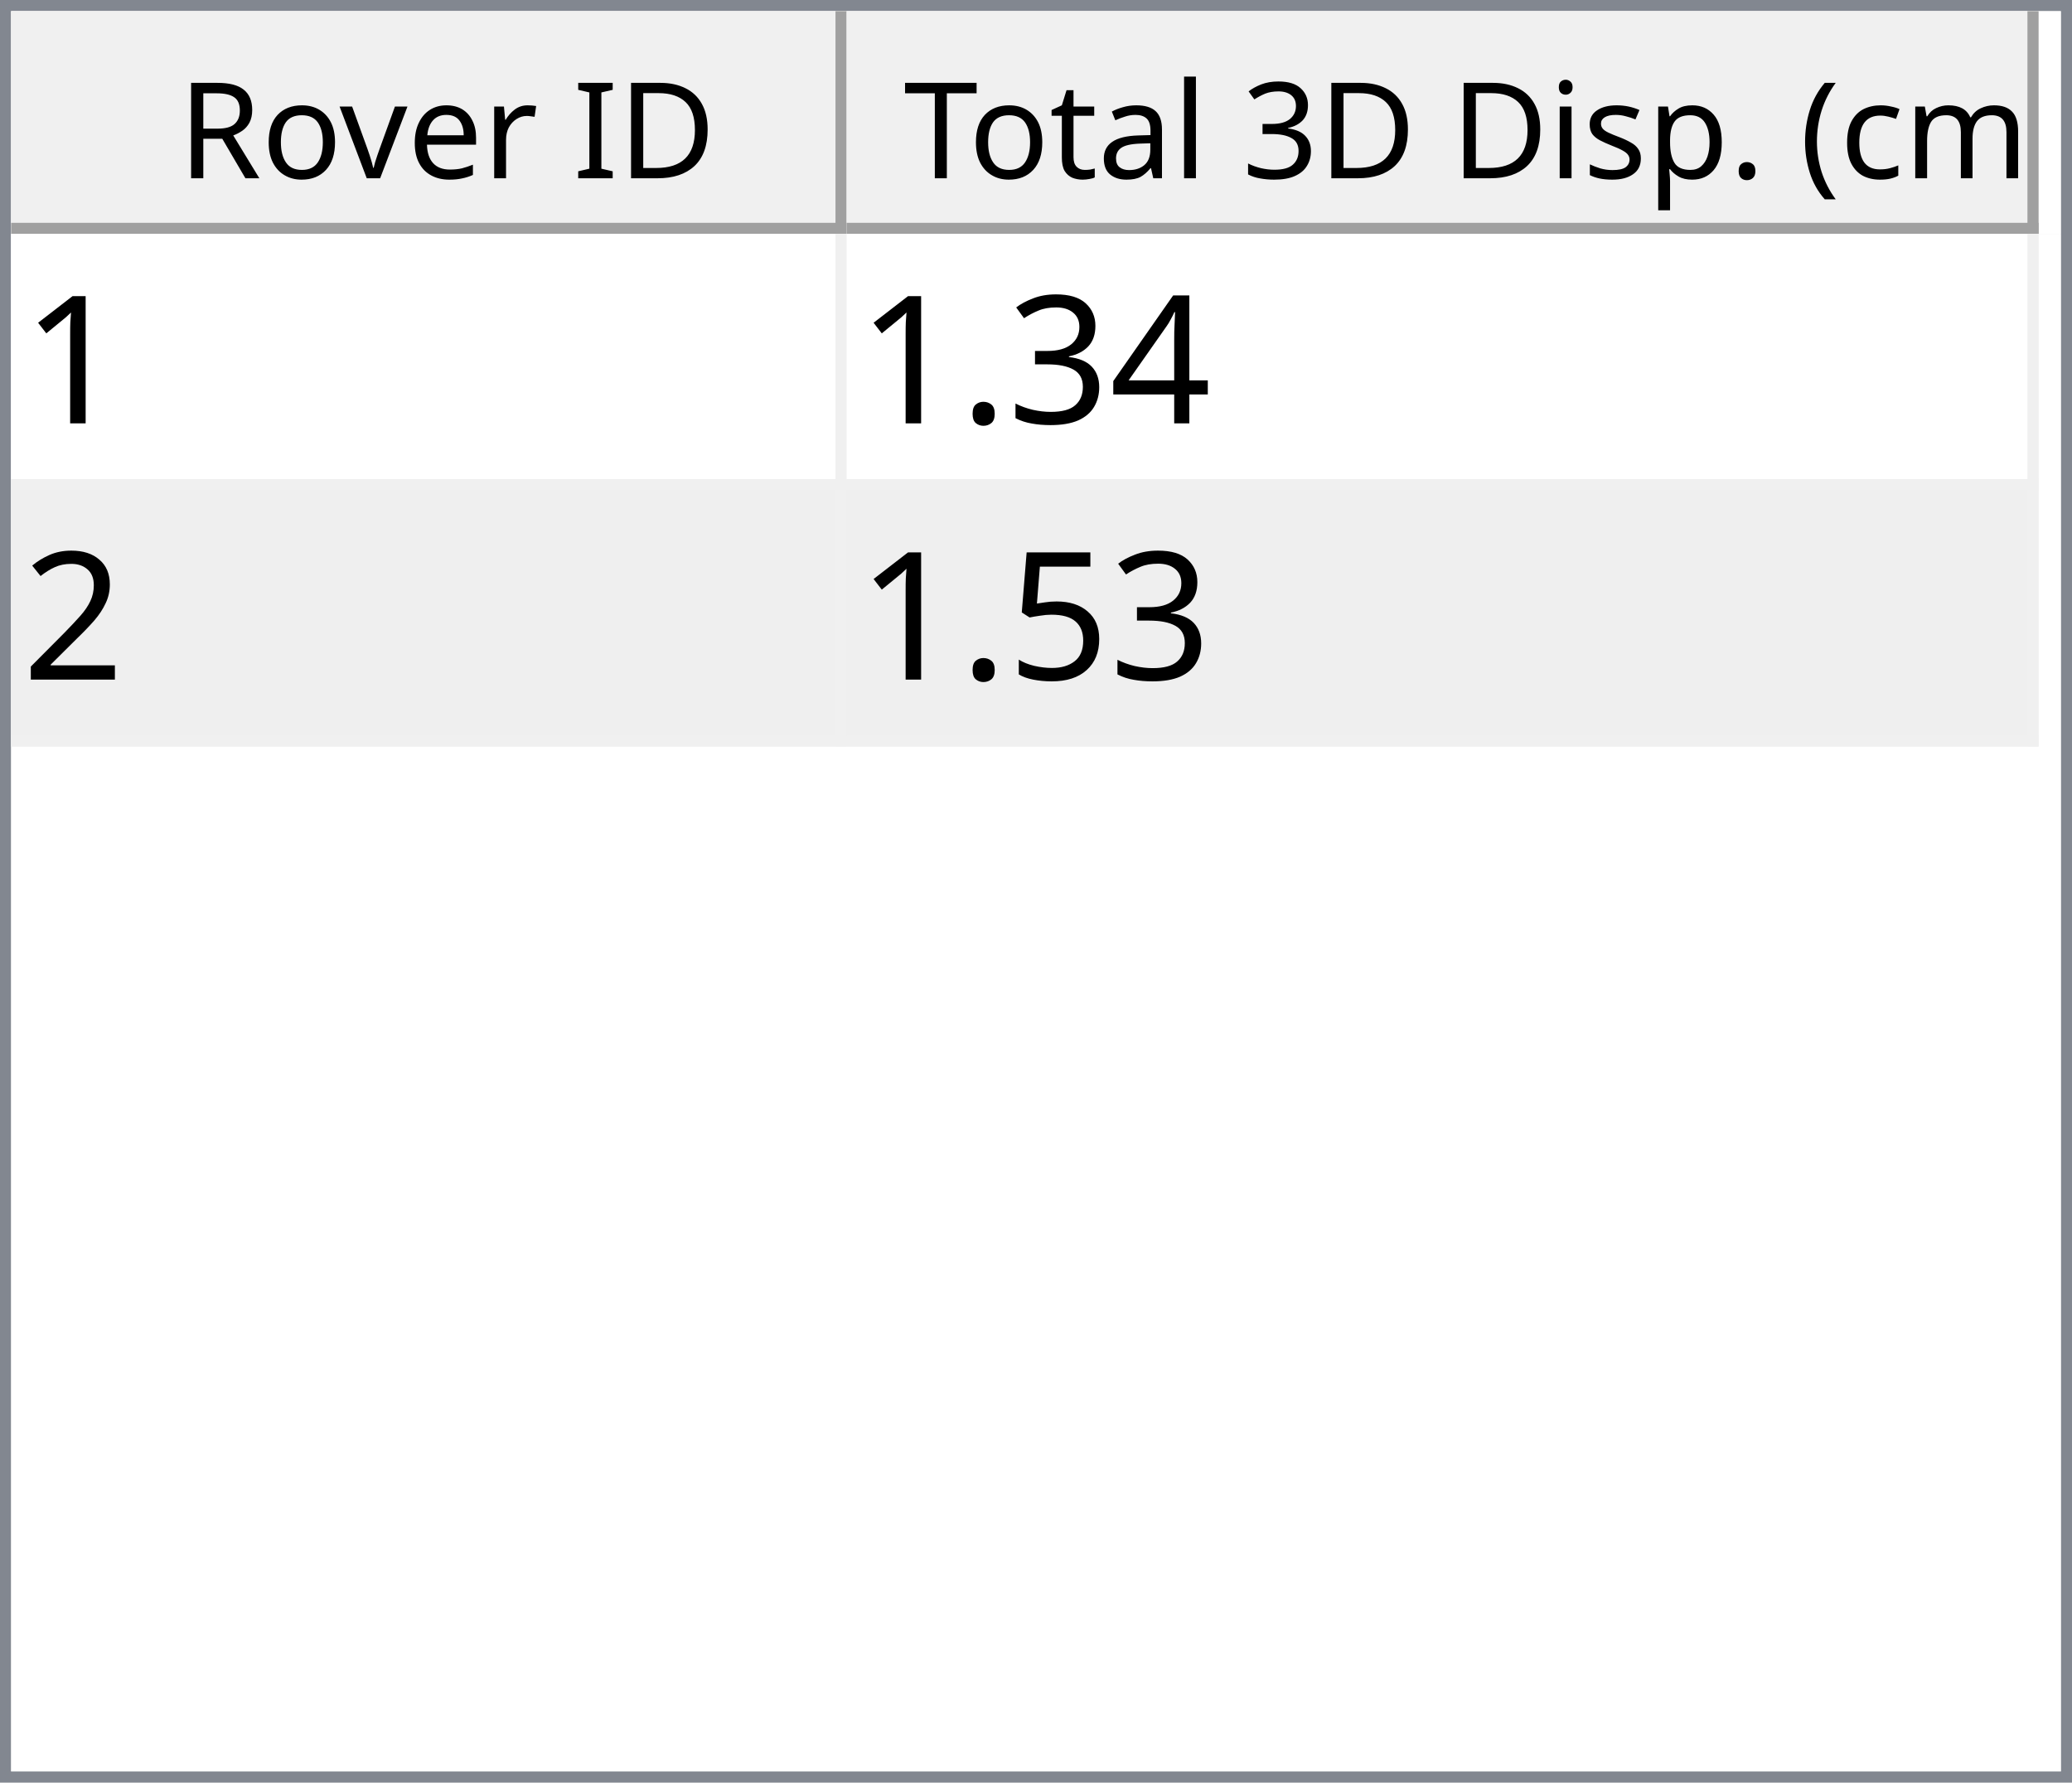
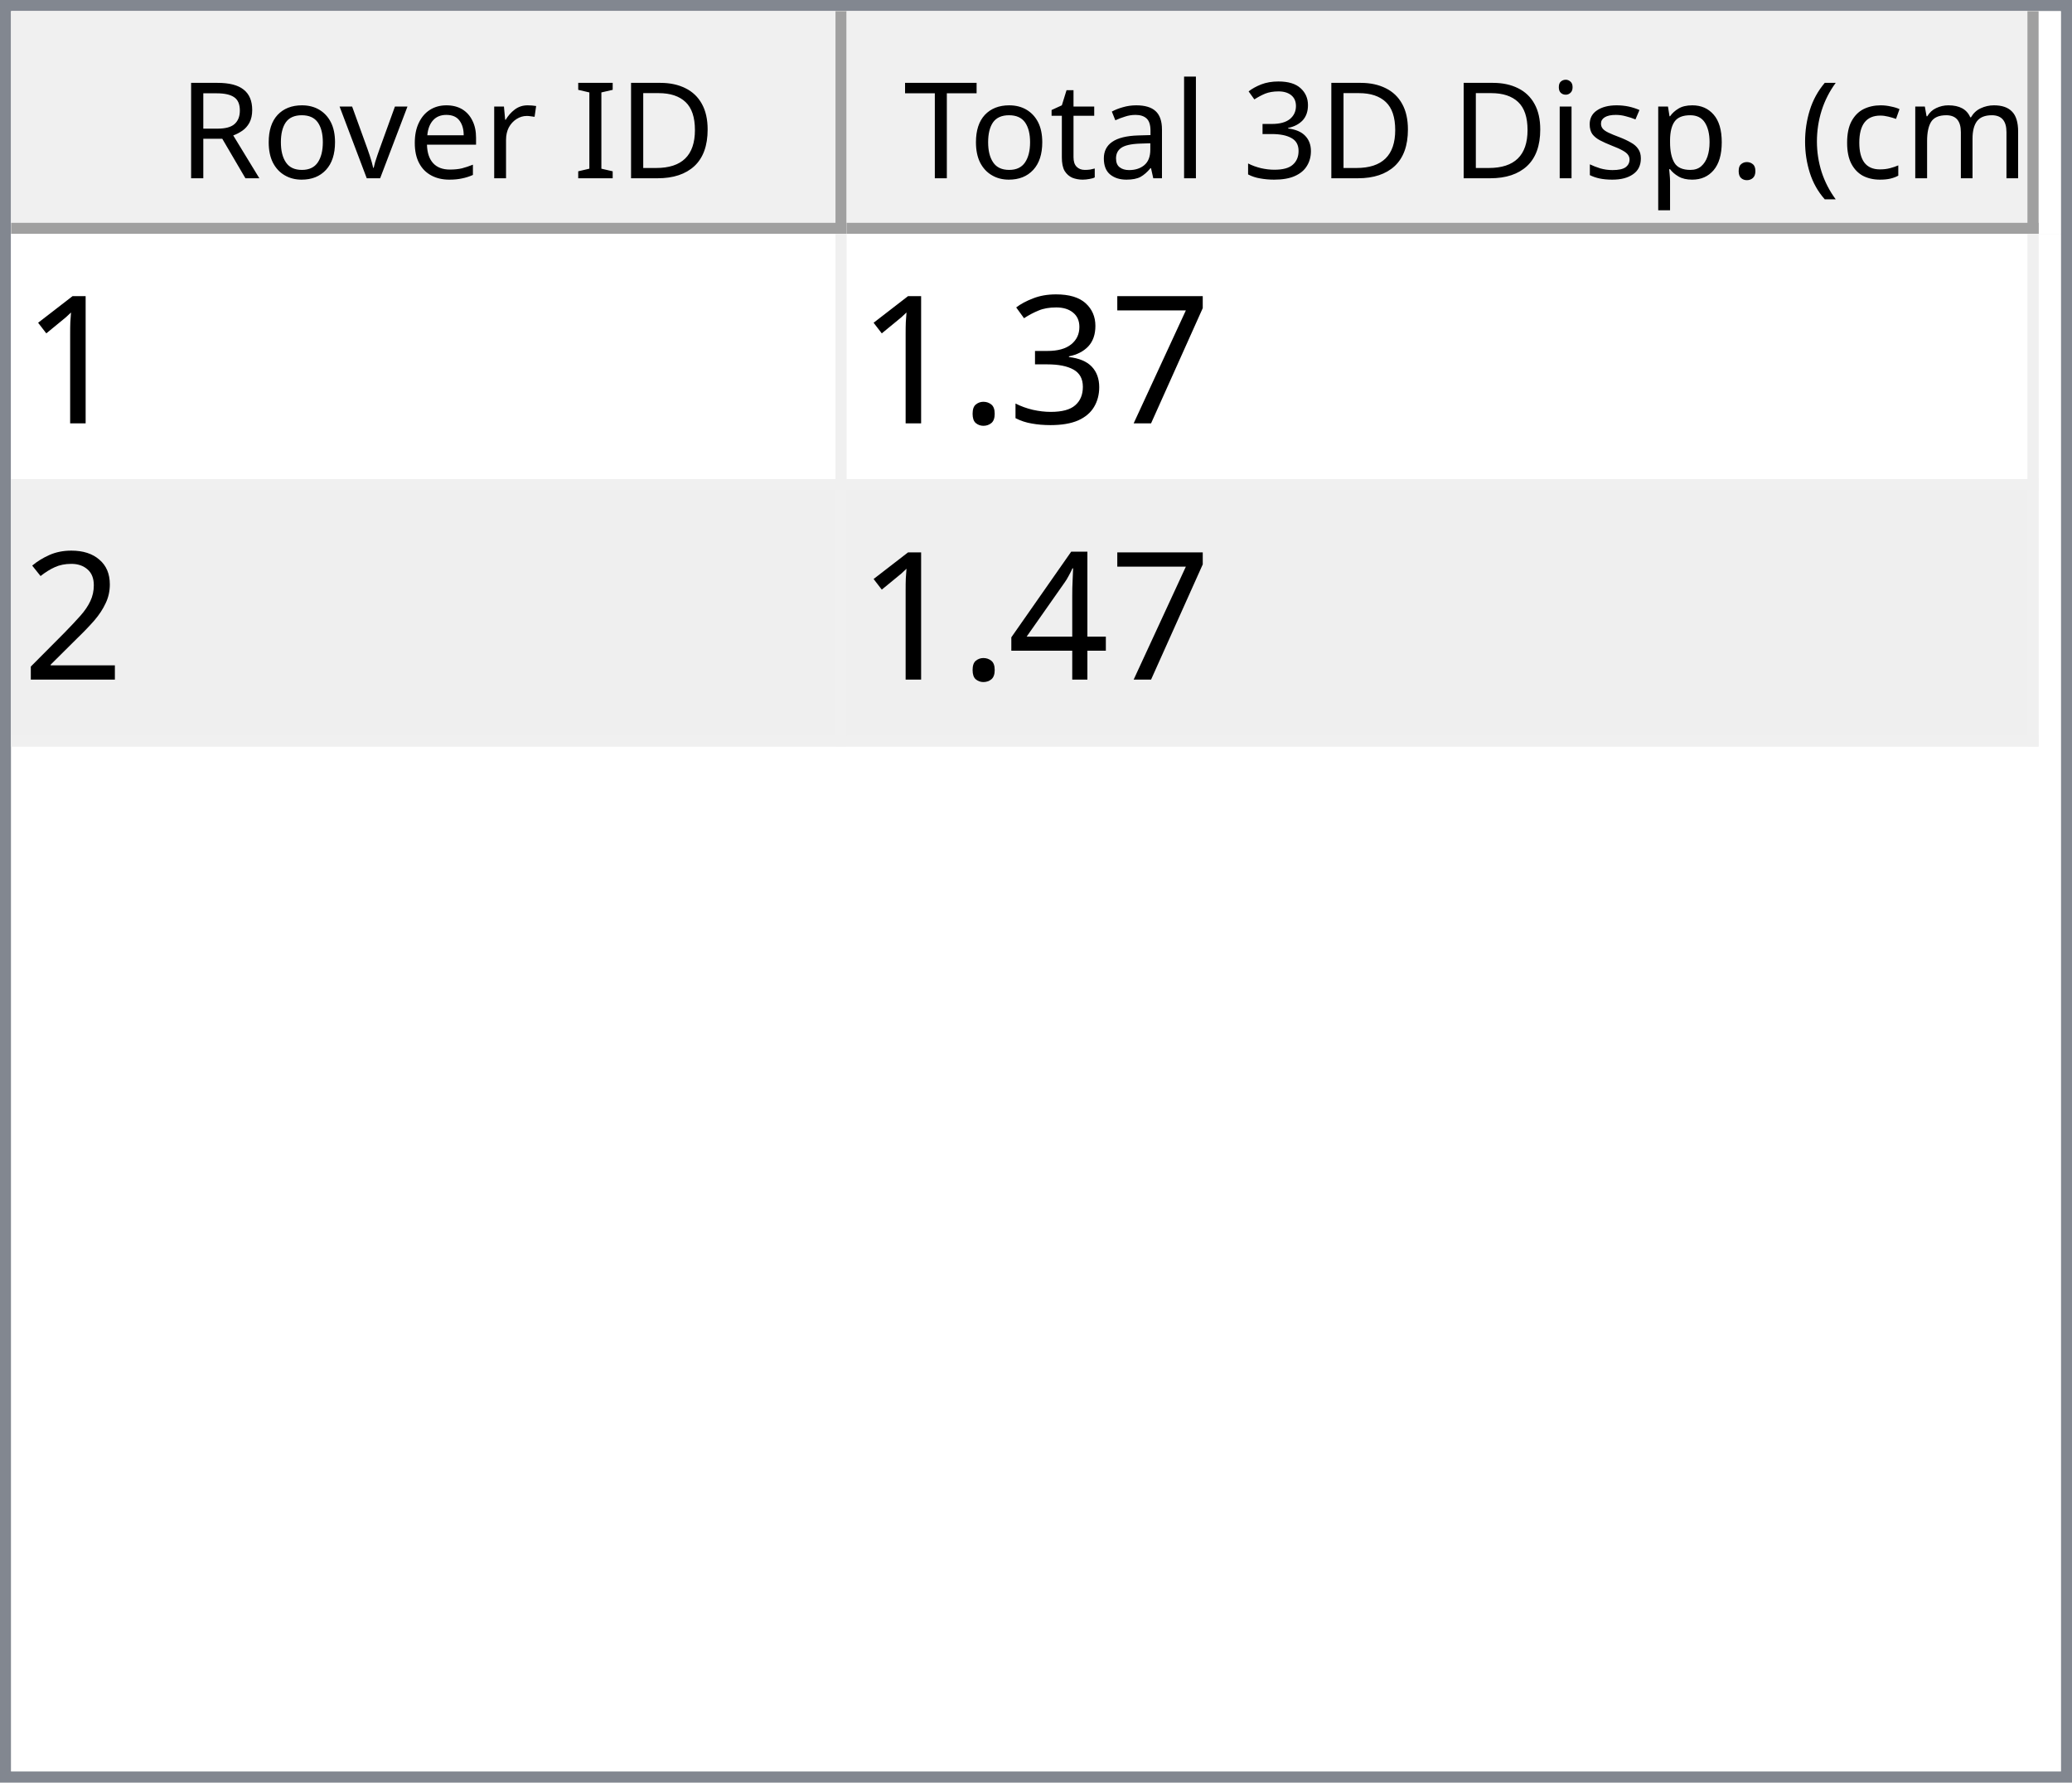
<svg xmlns="http://www.w3.org/2000/svg" style="fill-opacity:1; color-rendering:auto; color-interpolation:auto; text-rendering:auto; stroke:black; stroke-linecap:square; stroke-miterlimit:10; shape-rendering:auto; stroke-opacity:1; fill:black; stroke-dasharray:none; font-weight:normal; stroke-width:1; font-family:'Dialog'; font-style:normal; stroke-linejoin:miter; font-size:12px; stroke-dashoffset:0; image-rendering:auto;" width="186" height="160">
  <defs id="genericDefs" />
  <g>
    <defs id="defs1">
      <clipPath clipPathUnits="userSpaceOnUse" id="clipPath1">
        <path d="M0 0 L186 0 L186 160 L0 160 L0 0 Z" />
      </clipPath>
      <clipPath clipPathUnits="userSpaceOnUse" id="clipPath2">
        <path d="M0 0 L0 160 L186 160 L186 0 Z" />
      </clipPath>
      <clipPath clipPathUnits="userSpaceOnUse" id="clipPath3">
        <path d="M0 0 L0 20 L184 20 L184 0 Z" />
      </clipPath>
      <clipPath clipPathUnits="userSpaceOnUse" id="clipPath4">
        <path d="M0 0 L0 20 L75 20 L75 0 Z" />
      </clipPath>
      <clipPath clipPathUnits="userSpaceOnUse" id="clipPath5">
        <path d="M1 1 L1 19 L74 19 L74 1 Z" />
      </clipPath>
      <clipPath clipPathUnits="userSpaceOnUse" id="clipPath6">
        <path d="M0 0 L0 18 L73 18 L73 0 Z" />
      </clipPath>
      <clipPath clipPathUnits="userSpaceOnUse" id="clipPath7">
        <path d="M-0.5 -0.5 L-0.5 19.5 L74.5 19.5 L74.5 -0.5 Z" />
      </clipPath>
      <clipPath clipPathUnits="userSpaceOnUse" id="clipPath8">
        <path d="M0 0 L0 20 L107 20 L107 0 Z" />
      </clipPath>
      <clipPath clipPathUnits="userSpaceOnUse" id="clipPath9">
        <path d="M1 1 L1 19 L106 19 L106 1 Z" />
      </clipPath>
      <clipPath clipPathUnits="userSpaceOnUse" id="clipPath10">
        <path d="M0 0 L0 18 L105 18 L105 0 Z" />
      </clipPath>
      <clipPath clipPathUnits="userSpaceOnUse" id="clipPath11">
        <path d="M-0.5 -0.5 L-0.5 19.5 L106.5 19.5 L106.5 -0.5 Z" />
      </clipPath>
      <clipPath clipPathUnits="userSpaceOnUse" id="clipPath12">
        <path d="M0 0 L0 138 L184 138 L184 0 Z" />
      </clipPath>
      <clipPath clipPathUnits="userSpaceOnUse" id="clipPath13">
        <path d="M0 0 L0 46 L182 46 L182 0 Z" />
      </clipPath>
      <clipPath clipPathUnits="userSpaceOnUse" id="clipPath14">
        <path d="M-0.5 -0.5 L-0.5 45.5 L181.5 45.5 L181.5 -0.5 Z" />
      </clipPath>
      <clipPath clipPathUnits="userSpaceOnUse" id="clipPath15">
        <path d="M0 0 L0 22 L74 22 L74 0 Z" />
      </clipPath>
      <clipPath clipPathUnits="userSpaceOnUse" id="clipPath16">
        <path d="M0 0 L0 22 L106 22 L106 0 Z" />
      </clipPath>
      <font horiz-adv-x="64.551" id="font1">
        <font-face ascent="107.91" descent="25.098" units-per-em="100" style="font-style:normal; font-family:Segoe UI; font-weight:normal;" />
        <missing-glyph horiz-adv-x="64.551" d="M8.109 0 L8.109 68.266 L56.453 68.266 L56.453 0 L8.109 0 ZM15.328 7.234 L49.219 7.234 L49.219 61.031 L15.328 61.031 L15.328 7.234 Z" />
        <glyph unicode="D" horiz-adv-x="70.117" d="M9.188 0 L9.188 70.016 L28.516 70.016 Q65.531 70.016 65.531 35.891 Q65.531 19.672 55.25 9.836 Q44.969 0 27.734 0 L9.188 0 ZM17.391 62.594 L17.391 7.422 L27.828 7.422 Q41.609 7.422 49.273 14.797 Q56.938 22.172 56.938 35.688 Q56.938 62.594 28.328 62.594 L17.391 62.594 Z" />
        <glyph unicode="I" horiz-adv-x="26.611" d="M17.391 0 L9.188 0 L9.188 70.016 L17.391 70.016 L17.391 0 Z" />
        <glyph unicode=" " horiz-adv-x="27.393" d="" />
        <glyph unicode="r" horiz-adv-x="34.766" d="M34.188 41.891 Q32.078 43.5 28.125 43.5 Q23 43.5 19.555 38.672 Q16.109 33.844 16.109 25.484 L16.109 0 L8.109 0 L8.109 50 L16.109 50 L16.109 39.703 L16.312 39.703 Q18.016 44.969 21.531 47.922 Q25.047 50.875 29.391 50.875 Q32.516 50.875 34.188 50.203 L34.188 41.891 Z" />
        <glyph unicode="e" horiz-adv-x="52.295" d="M48.297 23 L12.984 23 Q13.188 14.656 17.484 10.109 Q21.781 5.562 29.297 5.562 Q37.75 5.562 44.828 11.141 L44.828 3.609 Q38.234 -1.172 27.391 -1.172 Q16.797 -1.172 10.742 5.641 Q4.688 12.453 4.688 24.812 Q4.688 36.469 11.305 43.82 Q17.922 51.172 27.734 51.172 Q37.547 51.172 42.922 44.828 Q48.297 38.484 48.297 27.203 L48.297 23 ZM40.094 29.781 Q40.047 36.719 36.75 40.578 Q33.453 44.438 27.594 44.438 Q21.922 44.438 17.969 40.383 Q14.016 36.328 13.094 29.781 L40.094 29.781 Z" />
        <glyph unicode="v" horiz-adv-x="47.9" d="M47.406 50 L27.484 0 L19.625 0 L0.688 50 L9.469 50 L22.172 13.672 Q23.578 9.672 23.922 6.688 L24.125 6.688 Q24.609 10.453 25.688 13.484 L38.969 50 L47.406 50 Z" />
        <glyph unicode="o" horiz-adv-x="58.594" d="M29 -1.172 Q17.922 -1.172 11.305 5.836 Q4.688 12.844 4.688 24.422 Q4.688 37.016 11.57 44.094 Q18.453 51.172 30.172 51.172 Q41.359 51.172 47.633 44.289 Q53.906 37.406 53.906 25.203 Q53.906 13.234 47.141 6.031 Q40.375 -1.172 29 -1.172 ZM29.594 44.438 Q21.875 44.438 17.383 39.188 Q12.891 33.938 12.891 24.703 Q12.891 15.828 17.43 10.695 Q21.969 5.562 29.594 5.562 Q37.359 5.562 41.531 10.594 Q45.703 15.625 45.703 24.906 Q45.703 34.281 41.531 39.359 Q37.359 44.438 29.594 44.438 Z" />
        <glyph unicode="R" horiz-adv-x="59.814" d="M59.375 0 L49.609 0 L37.891 19.625 Q36.281 22.359 34.766 24.289 Q33.25 26.219 31.664 27.438 Q30.078 28.656 28.25 29.219 Q26.422 29.781 24.125 29.781 L17.391 29.781 L17.391 0 L9.188 0 L9.188 70.016 L30.078 70.016 Q34.672 70.016 38.555 68.867 Q42.438 67.719 45.289 65.375 Q48.141 63.031 49.758 59.547 Q51.375 56.062 51.375 51.375 Q51.375 47.703 50.273 44.656 Q49.172 41.609 47.148 39.211 Q45.125 36.812 42.266 35.133 Q39.406 33.453 35.844 32.516 L35.844 32.328 Q37.594 31.547 38.891 30.547 Q40.188 29.547 41.359 28.18 Q42.531 26.812 43.68 25.078 Q44.828 23.344 46.234 21.047 L59.375 0 ZM17.391 62.594 L17.391 37.203 L28.516 37.203 Q31.594 37.203 34.203 38.133 Q36.812 39.062 38.719 40.797 Q40.625 42.531 41.703 45.047 Q42.781 47.562 42.781 50.688 Q42.781 56.297 39.141 59.445 Q35.5 62.594 28.609 62.594 L17.391 62.594 Z" />
        <glyph unicode=")" horiz-adv-x="30.176" d="M8.297 -15.922 L1.172 -15.922 Q16.406 2.344 16.406 26.812 Q16.406 51.469 1.078 70.016 L8.297 70.016 Q23.531 52.156 23.531 26.703 Q23.531 1.375 8.297 -15.922 Z" />
        <glyph unicode="m" horiz-adv-x="86.133" d="M79.109 0 L71.094 0 L71.094 28.719 Q71.094 37.016 68.531 40.727 Q65.969 44.438 59.906 44.438 Q54.781 44.438 51.195 39.75 Q47.609 35.062 47.609 28.516 L47.609 0 L39.594 0 L39.594 29.688 Q39.594 44.438 28.219 44.438 Q22.953 44.438 19.531 40.016 Q16.109 35.594 16.109 28.516 L16.109 0 L8.109 0 L8.109 50 L16.109 50 L16.109 42.094 L16.312 42.094 Q21.625 51.172 31.844 51.172 Q36.969 51.172 40.773 48.312 Q44.578 45.453 46 40.828 Q51.562 51.172 62.594 51.172 Q79.109 51.172 79.109 30.812 L79.109 0 Z" />
        <glyph unicode="c" horiz-adv-x="46.191" d="M42.188 2.297 Q36.422 -1.172 28.516 -1.172 Q17.828 -1.172 11.258 5.789 Q4.688 12.75 4.688 23.828 Q4.688 36.188 11.766 43.68 Q18.844 51.172 30.672 51.172 Q37.25 51.172 42.281 48.734 L42.281 40.531 Q36.719 44.438 30.375 44.438 Q22.703 44.438 17.797 38.945 Q12.891 33.453 12.891 24.516 Q12.891 15.719 17.508 10.641 Q22.125 5.562 29.891 5.562 Q36.422 5.562 42.188 9.906 L42.188 2.297 Z" />
        <glyph unicode="(" horiz-adv-x="30.176" d="M29.109 -15.922 L21.969 -15.922 Q6.844 1.375 6.844 26.703 Q6.844 52.156 21.969 70.016 L29.203 70.016 Q13.875 51.469 13.875 26.812 Q13.875 2.344 29.109 -15.922 Z" />
        <glyph unicode="." horiz-adv-x="21.68" d="M10.891 -1.078 Q8.641 -1.078 7.055 0.539 Q5.469 2.156 5.469 4.391 Q5.469 6.641 7.055 8.273 Q8.641 9.906 10.891 9.906 Q13.188 9.906 14.797 8.273 Q16.406 6.641 16.406 4.391 Q16.406 2.156 14.797 0.539 Q13.188 -1.078 10.891 -1.078 Z" />
        <glyph unicode="p" horiz-adv-x="58.789" d="M16.312 7.234 L16.109 7.234 L16.109 -23 L8.109 -23 L8.109 50 L16.109 50 L16.109 41.219 L16.312 41.219 Q22.219 51.172 33.594 51.172 Q43.266 51.172 48.688 44.461 Q54.109 37.75 54.109 26.469 Q54.109 13.922 48 6.375 Q41.891 -1.172 31.297 -1.172 Q21.578 -1.172 16.312 7.234 ZM16.109 27.391 L16.109 20.406 Q16.109 14.203 20.141 9.883 Q24.172 5.562 30.375 5.562 Q37.641 5.562 41.773 11.133 Q45.906 16.703 45.906 26.609 Q45.906 34.969 42.047 39.703 Q38.188 44.438 31.594 44.438 Q24.609 44.438 20.359 39.578 Q16.109 34.719 16.109 27.391 Z" />
        <glyph unicode="s" horiz-adv-x="42.432" d="M5.078 1.812 L5.078 10.406 Q11.625 5.562 19.484 5.562 Q30.031 5.562 30.031 12.594 Q30.031 14.594 29.125 15.992 Q28.219 17.391 26.68 18.461 Q25.141 19.531 23.07 20.383 Q21 21.234 18.609 22.172 Q15.281 23.484 12.766 24.828 Q10.25 26.172 8.57 27.859 Q6.891 29.547 6.031 31.695 Q5.172 33.844 5.172 36.719 Q5.172 40.234 6.789 42.945 Q8.406 45.656 11.086 47.484 Q13.766 49.312 17.211 50.242 Q20.656 51.172 24.312 51.172 Q30.812 51.172 35.938 48.922 L35.938 40.828 Q30.422 44.438 23.25 44.438 Q21 44.438 19.195 43.922 Q17.391 43.406 16.094 42.477 Q14.797 41.547 14.086 40.258 Q13.375 38.969 13.375 37.406 Q13.375 35.453 14.086 34.133 Q14.797 32.812 16.164 31.789 Q17.531 30.766 19.484 29.938 Q21.438 29.109 23.922 28.125 Q27.25 26.859 29.883 25.516 Q32.516 24.172 34.375 22.484 Q36.234 20.797 37.234 18.602 Q38.234 16.406 38.234 13.375 Q38.234 9.672 36.602 6.938 Q34.969 4.203 32.234 2.398 Q29.5 0.594 25.93 -0.289 Q22.359 -1.172 18.453 -1.172 Q10.75 -1.172 5.078 1.812 Z" />
        <glyph unicode="i" horiz-adv-x="24.219" d="M12.203 62.703 Q10.062 62.703 8.547 64.164 Q7.031 65.625 7.031 67.875 Q7.031 70.125 8.547 71.609 Q10.062 73.094 12.203 73.094 Q14.406 73.094 15.945 71.609 Q17.484 70.125 17.484 67.875 Q17.484 65.719 15.945 64.211 Q14.406 62.703 12.203 62.703 ZM16.109 0 L8.109 0 L8.109 50 L16.109 50 L16.109 0 Z" />
        <glyph unicode="3" horiz-adv-x="53.906" d="M46.531 19.828 Q46.531 15.094 44.75 11.211 Q42.969 7.328 39.719 4.57 Q36.469 1.812 31.93 0.297 Q27.391 -1.219 21.922 -1.219 Q11.922 -1.219 6 2.594 L6 11.188 Q13.094 5.609 22.219 5.609 Q25.875 5.609 28.828 6.539 Q31.781 7.469 33.906 9.227 Q36.031 10.984 37.18 13.477 Q38.328 15.969 38.328 19.094 Q38.328 32.812 18.797 32.812 L12.984 32.812 L12.984 39.594 L18.5 39.594 Q35.797 39.594 35.797 52.484 Q35.797 64.406 22.609 64.406 Q15.188 64.406 8.688 59.422 L8.688 67.188 Q15.375 71.188 24.609 71.188 Q29 71.188 32.57 69.969 Q36.141 68.75 38.68 66.555 Q41.219 64.359 42.609 61.281 Q44 58.203 44 54.5 Q44 40.672 30.031 36.719 L30.031 36.531 Q33.594 36.141 36.625 34.797 Q39.656 33.453 41.852 31.305 Q44.047 29.156 45.289 26.25 Q46.531 23.344 46.531 19.828 Z" />
        <glyph unicode="l" horiz-adv-x="24.219" d="M16.109 0 L8.109 0 L8.109 74.031 L16.109 74.031 L16.109 0 Z" />
        <glyph unicode="a" horiz-adv-x="50.879" d="M43.891 0 L35.891 0 L35.891 7.812 L35.688 7.812 Q30.469 -1.172 20.312 -1.172 Q12.844 -1.172 8.617 2.781 Q4.391 6.734 4.391 13.281 Q4.391 27.297 20.906 29.594 L35.891 31.688 Q35.891 44.438 25.594 44.438 Q16.547 44.438 9.281 38.281 L9.281 46.484 Q16.656 51.172 26.266 51.172 Q43.891 51.172 43.891 32.516 L43.891 0 ZM35.891 25.297 L23.828 23.641 Q18.266 22.859 15.43 20.875 Q12.594 18.891 12.594 13.875 Q12.594 10.203 15.211 7.883 Q17.828 5.562 22.172 5.562 Q28.125 5.562 32.008 9.742 Q35.891 13.922 35.891 20.312 L35.891 25.297 Z" />
        <glyph unicode="t" horiz-adv-x="33.887" d="M31.297 0.484 Q28.469 -1.078 23.828 -1.078 Q10.688 -1.078 10.688 13.578 L10.688 43.172 L2.094 43.172 L2.094 50 L10.688 50 L10.688 62.203 L18.703 64.797 L18.703 50 L31.297 50 L31.297 43.172 L18.703 43.172 L18.703 14.984 Q18.703 9.969 20.414 7.82 Q22.125 5.672 26.078 5.672 Q29.109 5.672 31.297 7.328 L31.297 0.484 Z" />
        <glyph unicode="T" horiz-adv-x="52.393" d="M50.594 62.594 L30.375 62.594 L30.375 0 L22.172 0 L22.172 62.594 L2 62.594 L2 70.016 L50.594 70.016 L50.594 62.594 Z" />
      </font>
      <font horiz-adv-x="75.0" id="font2">
        <font-face ascent="100.537" descent="21.973" units-per-em="100" style="font-style:normal; font-family:sans-serif; font-weight:normal;" />
        <missing-glyph horiz-adv-x="75.0" d="M12.5 0 L12.5 62.5 L62.5 62.5 L62.5 0 L12.5 0 ZM14.062 1.562 L60.938 1.562 L60.938 60.938 L14.062 60.938 L14.062 1.562 Z" />
        <glyph unicode="1" horiz-adv-x="55.615" d="M37.25 0 L28.469 0 L28.469 56 Q25.297 52.984 20.141 49.953 Q14.984 46.922 10.891 45.406 L10.891 53.906 Q18.266 57.375 23.781 62.305 Q29.297 67.234 31.594 71.875 L37.25 71.875 L37.25 0 Z" />
-         <glyph unicode="4" horiz-adv-x="55.615" d="M32.328 0 L32.328 17.141 L1.266 17.141 L1.266 25.203 L33.938 71.578 L41.109 71.578 L41.109 25.203 L50.781 25.203 L50.781 17.141 L41.109 17.141 L41.109 0 L32.328 0 ZM32.328 25.203 L32.328 57.469 L9.906 25.203 L32.328 25.203 Z" />
+         <glyph unicode="7" horiz-adv-x="55.615" d="M4.734 62.203 L4.734 70.656 L51.078 70.656 L51.078 63.812 Q44.234 56.547 37.523 44.484 Q30.812 32.422 27.156 19.672 Q24.516 10.688 23.781 0 L14.75 0 Q14.891 8.453 18.062 20.414 Q21.234 32.375 27.172 43.484 Q33.109 54.594 39.797 62.203 L4.734 62.203 Z" />
        <glyph unicode="3" horiz-adv-x="55.615" d="M4.203 18.891 L12.984 20.062 Q14.5 12.594 18.141 9.297 Q21.781 6 27 6 Q33.203 6 37.477 10.297 Q41.75 14.594 41.75 20.953 Q41.75 27 37.797 30.93 Q33.844 34.859 27.734 34.859 Q25.25 34.859 21.531 33.891 L22.516 41.609 Q23.391 41.5 23.922 41.5 Q29.547 41.5 34.039 44.43 Q38.531 47.359 38.531 53.469 Q38.531 58.297 35.258 61.477 Q31.984 64.656 26.812 64.656 Q21.688 64.656 18.266 61.43 Q14.844 58.203 13.875 51.766 L5.078 53.328 Q6.688 62.156 12.398 67.016 Q18.109 71.875 26.609 71.875 Q32.469 71.875 37.398 69.359 Q42.328 66.844 44.945 62.5 Q47.562 58.156 47.562 53.266 Q47.562 48.641 45.07 44.828 Q42.578 41.016 37.703 38.766 Q44.047 37.312 47.562 32.695 Q51.078 28.078 51.078 21.141 Q51.078 11.766 44.242 5.25 Q37.406 -1.266 26.953 -1.266 Q17.531 -1.266 11.305 4.352 Q5.078 9.969 4.203 18.891 Z" />
        <glyph unicode="." horiz-adv-x="27.783" d="M9.078 0 L9.078 10.016 L19.094 10.016 L19.094 0 L9.078 0 Z" />
        <glyph unicode="2" horiz-adv-x="55.615" d="M50.344 8.453 L50.344 0 L3.031 0 Q2.938 3.172 4.047 6.109 Q5.859 10.938 9.836 15.625 Q13.812 20.312 21.344 26.469 Q33.016 36.031 37.117 41.625 Q41.219 47.219 41.219 52.203 Q41.219 57.422 37.477 61.008 Q33.734 64.594 27.734 64.594 Q21.391 64.594 17.578 60.789 Q13.766 56.984 13.719 50.25 L4.688 51.172 Q5.609 61.281 11.664 66.578 Q17.719 71.875 27.938 71.875 Q38.234 71.875 44.242 66.164 Q50.25 60.453 50.25 52 Q50.25 47.703 48.492 43.555 Q46.734 39.406 42.656 34.812 Q38.578 30.219 29.109 22.219 Q21.188 15.578 18.945 13.211 Q16.703 10.844 15.234 8.453 L50.344 8.453 Z" />
-         <glyph unicode="5" horiz-adv-x="55.615" d="M4.156 18.75 L13.375 19.531 Q14.406 12.797 18.141 9.398 Q21.875 6 27.156 6 Q33.5 6 37.891 10.789 Q42.281 15.578 42.281 23.484 Q42.281 31 38.062 35.352 Q33.844 39.703 27 39.703 Q22.75 39.703 19.336 37.773 Q15.922 35.844 13.969 32.766 L5.719 33.844 L12.641 70.609 L48.25 70.609 L48.25 62.203 L19.672 62.203 L15.828 42.969 Q22.266 47.469 29.344 47.469 Q38.719 47.469 45.164 40.969 Q51.609 34.469 51.609 24.266 Q51.609 14.547 45.953 7.469 Q39.062 -1.219 27.156 -1.219 Q17.391 -1.219 11.211 4.25 Q5.031 9.719 4.156 18.75 Z" />
+         <glyph unicode="4" horiz-adv-x="55.615" d="M32.328 0 L32.328 17.141 L1.266 17.141 L1.266 25.203 L33.938 71.578 L41.109 71.578 L41.109 25.203 L50.781 25.203 L50.781 17.141 L41.109 17.141 L41.109 0 L32.328 0 ZM32.328 25.203 L32.328 57.469 L9.906 25.203 L32.328 25.203 Z" />
      </font>
    </defs>
    <g style="fill:white; stroke:white;">
      <rect x="0" y="0" width="186" style="clip-path:url(#clipPath1); stroke:none;" height="160" />
    </g>
    <g style="fill:white; text-rendering:optimizeSpeed; color-rendering:optimizeSpeed; image-rendering:optimizeSpeed; shape-rendering:crispEdges; stroke:white; color-interpolation:sRGB;">
      <rect x="0" width="186" height="160" y="0" style="stroke:none;" />
      <path style="stroke:none;" d="M0 160 L186 160 L186 0 L0 0 Z" />
    </g>
    <g style="fill:rgb(240,240,240); font-family:'Segoe UI'; stroke:rgb(240,240,240);">
      <rect x="0" y="0" width="186" style="clip-path:url(#clipPath2); stroke:none;" height="160" />
    </g>
    <g style="fill:rgb(130,135,144); font-family:'Segoe UI'; stroke:rgb(130,135,144);">
      <path d="M0 0 L186 0 L186 160 L0 160 L0 0 ZM1 1 L185 1 L185 159 L1 159 L1 1 Z" style="fill-rule:evenodd; clip-path:url(#clipPath2); stroke:none;" />
    </g>
    <g style="fill:white; font-family:'Segoe UI'; stroke:white;" transform="translate(1,1)">
      <rect x="0" y="0" width="184" style="clip-path:url(#clipPath3); stroke:none;" height="20" />
    </g>
    <g style="fill:rgb(240,240,240); font-family:'Segoe UI'; stroke:rgb(240,240,240);" transform="translate(1,1)">
      <rect x="0" y="0" width="75" style="clip-path:url(#clipPath4); stroke:none;" height="20" />
    </g>
    <g style="font-family:'Segoe UI';" transform="translate(2,2)">
      <text x="14" xml:space="preserve" y="14" style="clip-path:url(#clipPath6); stroke:none;">Rover ID</text>
    </g>
    <g style="fill:rgb(160,160,160); font-family:'Segoe UI'; stroke:rgb(160,160,160); stroke-linejoin:bevel;" transform="translate(1.5,1.5)">
      <line x1="74" x2="74" y1="0" style="fill:none; clip-path:url(#clipPath7);" y2="19" />
    </g>
    <g style="fill:rgb(160,160,160); font-family:'Segoe UI'; stroke:rgb(160,160,160); stroke-linejoin:bevel;" transform="matrix(1,0,0,1,1,1) translate(0.5,0.5)">
      <line x1="0" x2="74" y1="19" style="fill:none; clip-path:url(#clipPath7);" y2="19" />
    </g>
    <g style="fill:rgb(240,240,240); font-family:'Segoe UI'; stroke:rgb(240,240,240);" transform="translate(76,1)">
      <rect x="0" y="0" width="107" style="clip-path:url(#clipPath8); stroke:none;" height="20" />
    </g>
    <g style="font-family:'Segoe UI';" transform="translate(77,2)">
      <text x="1" xml:space="preserve" y="14" style="clip-path:url(#clipPath10); stroke:none;"> Total 3D Disp. (cm)</text>
    </g>
    <g style="fill:rgb(160,160,160); font-family:'Segoe UI'; stroke:rgb(160,160,160); stroke-linejoin:bevel;" transform="translate(76.5,1.5)">
      <line x1="106" x2="106" y1="0" style="fill:none; clip-path:url(#clipPath11);" y2="19" />
    </g>
    <g style="fill:rgb(160,160,160); font-family:'Segoe UI'; stroke:rgb(160,160,160); stroke-linejoin:bevel;" transform="matrix(1,0,0,1,76,1) translate(0.5,0.5)">
      <line x1="0" x2="106" y1="19" style="fill:none; clip-path:url(#clipPath11);" y2="19" />
    </g>
    <g style="fill:white; font-family:'Segoe UI'; stroke:white;" transform="translate(1,21)">
      <rect x="0" y="0" width="184" style="clip-path:url(#clipPath12); stroke:none;" height="138" />
    </g>
    <g style="fill:rgb(240,240,240); font-size:16px; font-family:sans-serif; stroke:rgb(240,240,240);" transform="translate(1,21)">
      <rect x="0" y="0" width="182" style="clip-path:url(#clipPath13); stroke:none;" height="46" />
      <line transform="translate(0.5,0.5)" x1="0" x2="181" y1="22" style="clip-path:url(#clipPath14); fill:none; stroke-linejoin:bevel;" y2="22" />
    </g>
    <g transform="matrix(1,0,0,1,1,21) translate(0.5,0.5)" style="fill:rgb(240,240,240); font-size:16px; font-family:sans-serif; stroke:rgb(240,240,240); stroke-linejoin:bevel;">
      <line x1="0" x2="181" y1="45" style="fill:none; clip-path:url(#clipPath14);" y2="45" />
    </g>
    <g transform="matrix(1,0,0,1,1,21) translate(0.5,0.5)" style="fill:rgb(240,240,240); font-size:16px; font-family:sans-serif; stroke:rgb(240,240,240); stroke-linejoin:bevel;">
      <line x1="74" x2="74" y1="0" style="fill:none; clip-path:url(#clipPath14);" y2="45" />
    </g>
    <g transform="matrix(1,0,0,1,1,21) translate(0.5,0.5)" style="fill:rgb(240,240,240); font-size:16px; font-family:sans-serif; stroke:rgb(240,240,240); stroke-linejoin:bevel;">
      <line x1="181" x2="181" y1="0" style="fill:none; clip-path:url(#clipPath14);" y2="45" />
    </g>
    <g style="fill:white; font-size:16px; font-family:sans-serif; stroke:white;" transform="matrix(1,0,0,1,1,21)">
      <rect x="0" y="0" width="74" style="clip-path:url(#clipPath15); stroke:none;" height="22" />
      <text x="1" y="17" style="fill:black; clip-path:url(#clipPath15); stroke:none;" xml:space="preserve">1</text>
    </g>
    <g style="fill:white; font-size:16px; font-family:sans-serif; stroke:white;" transform="matrix(1,0,0,1,1,21) translate(75,0)">
      <rect x="0" y="0" width="106" style="clip-path:url(#clipPath16); stroke:none;" height="22" />
-       <text x="1" y="17" style="fill:black; clip-path:url(#clipPath16); stroke:none;" xml:space="preserve">1.34</text>
+       <text x="1" y="17" style="fill:black; clip-path:url(#clipPath16); stroke:none;" xml:space="preserve">1.37</text>
    </g>
    <g style="fill:rgb(239,239,239); font-size:16px; font-family:sans-serif; stroke:rgb(239,239,239);" transform="matrix(1,0,0,1,1,21) translate(0,23)">
      <rect x="0" y="0" width="74" style="clip-path:url(#clipPath15); stroke:none;" height="22" />
      <text x="1" y="17" style="fill:black; clip-path:url(#clipPath15); stroke:none;" xml:space="preserve">2</text>
    </g>
    <g style="fill:rgb(239,239,239); font-size:16px; font-family:sans-serif; stroke:rgb(239,239,239);" transform="matrix(1,0,0,1,1,21) translate(75,23)">
      <rect x="0" y="0" width="106" style="clip-path:url(#clipPath16); stroke:none;" height="22" />
-       <text x="1" y="17" style="fill:black; clip-path:url(#clipPath16); stroke:none;" xml:space="preserve">1.53</text>
+       <text x="1" y="17" style="fill:black; clip-path:url(#clipPath16); stroke:none;" xml:space="preserve">1.47</text>
    </g>
  </g>
</svg>
